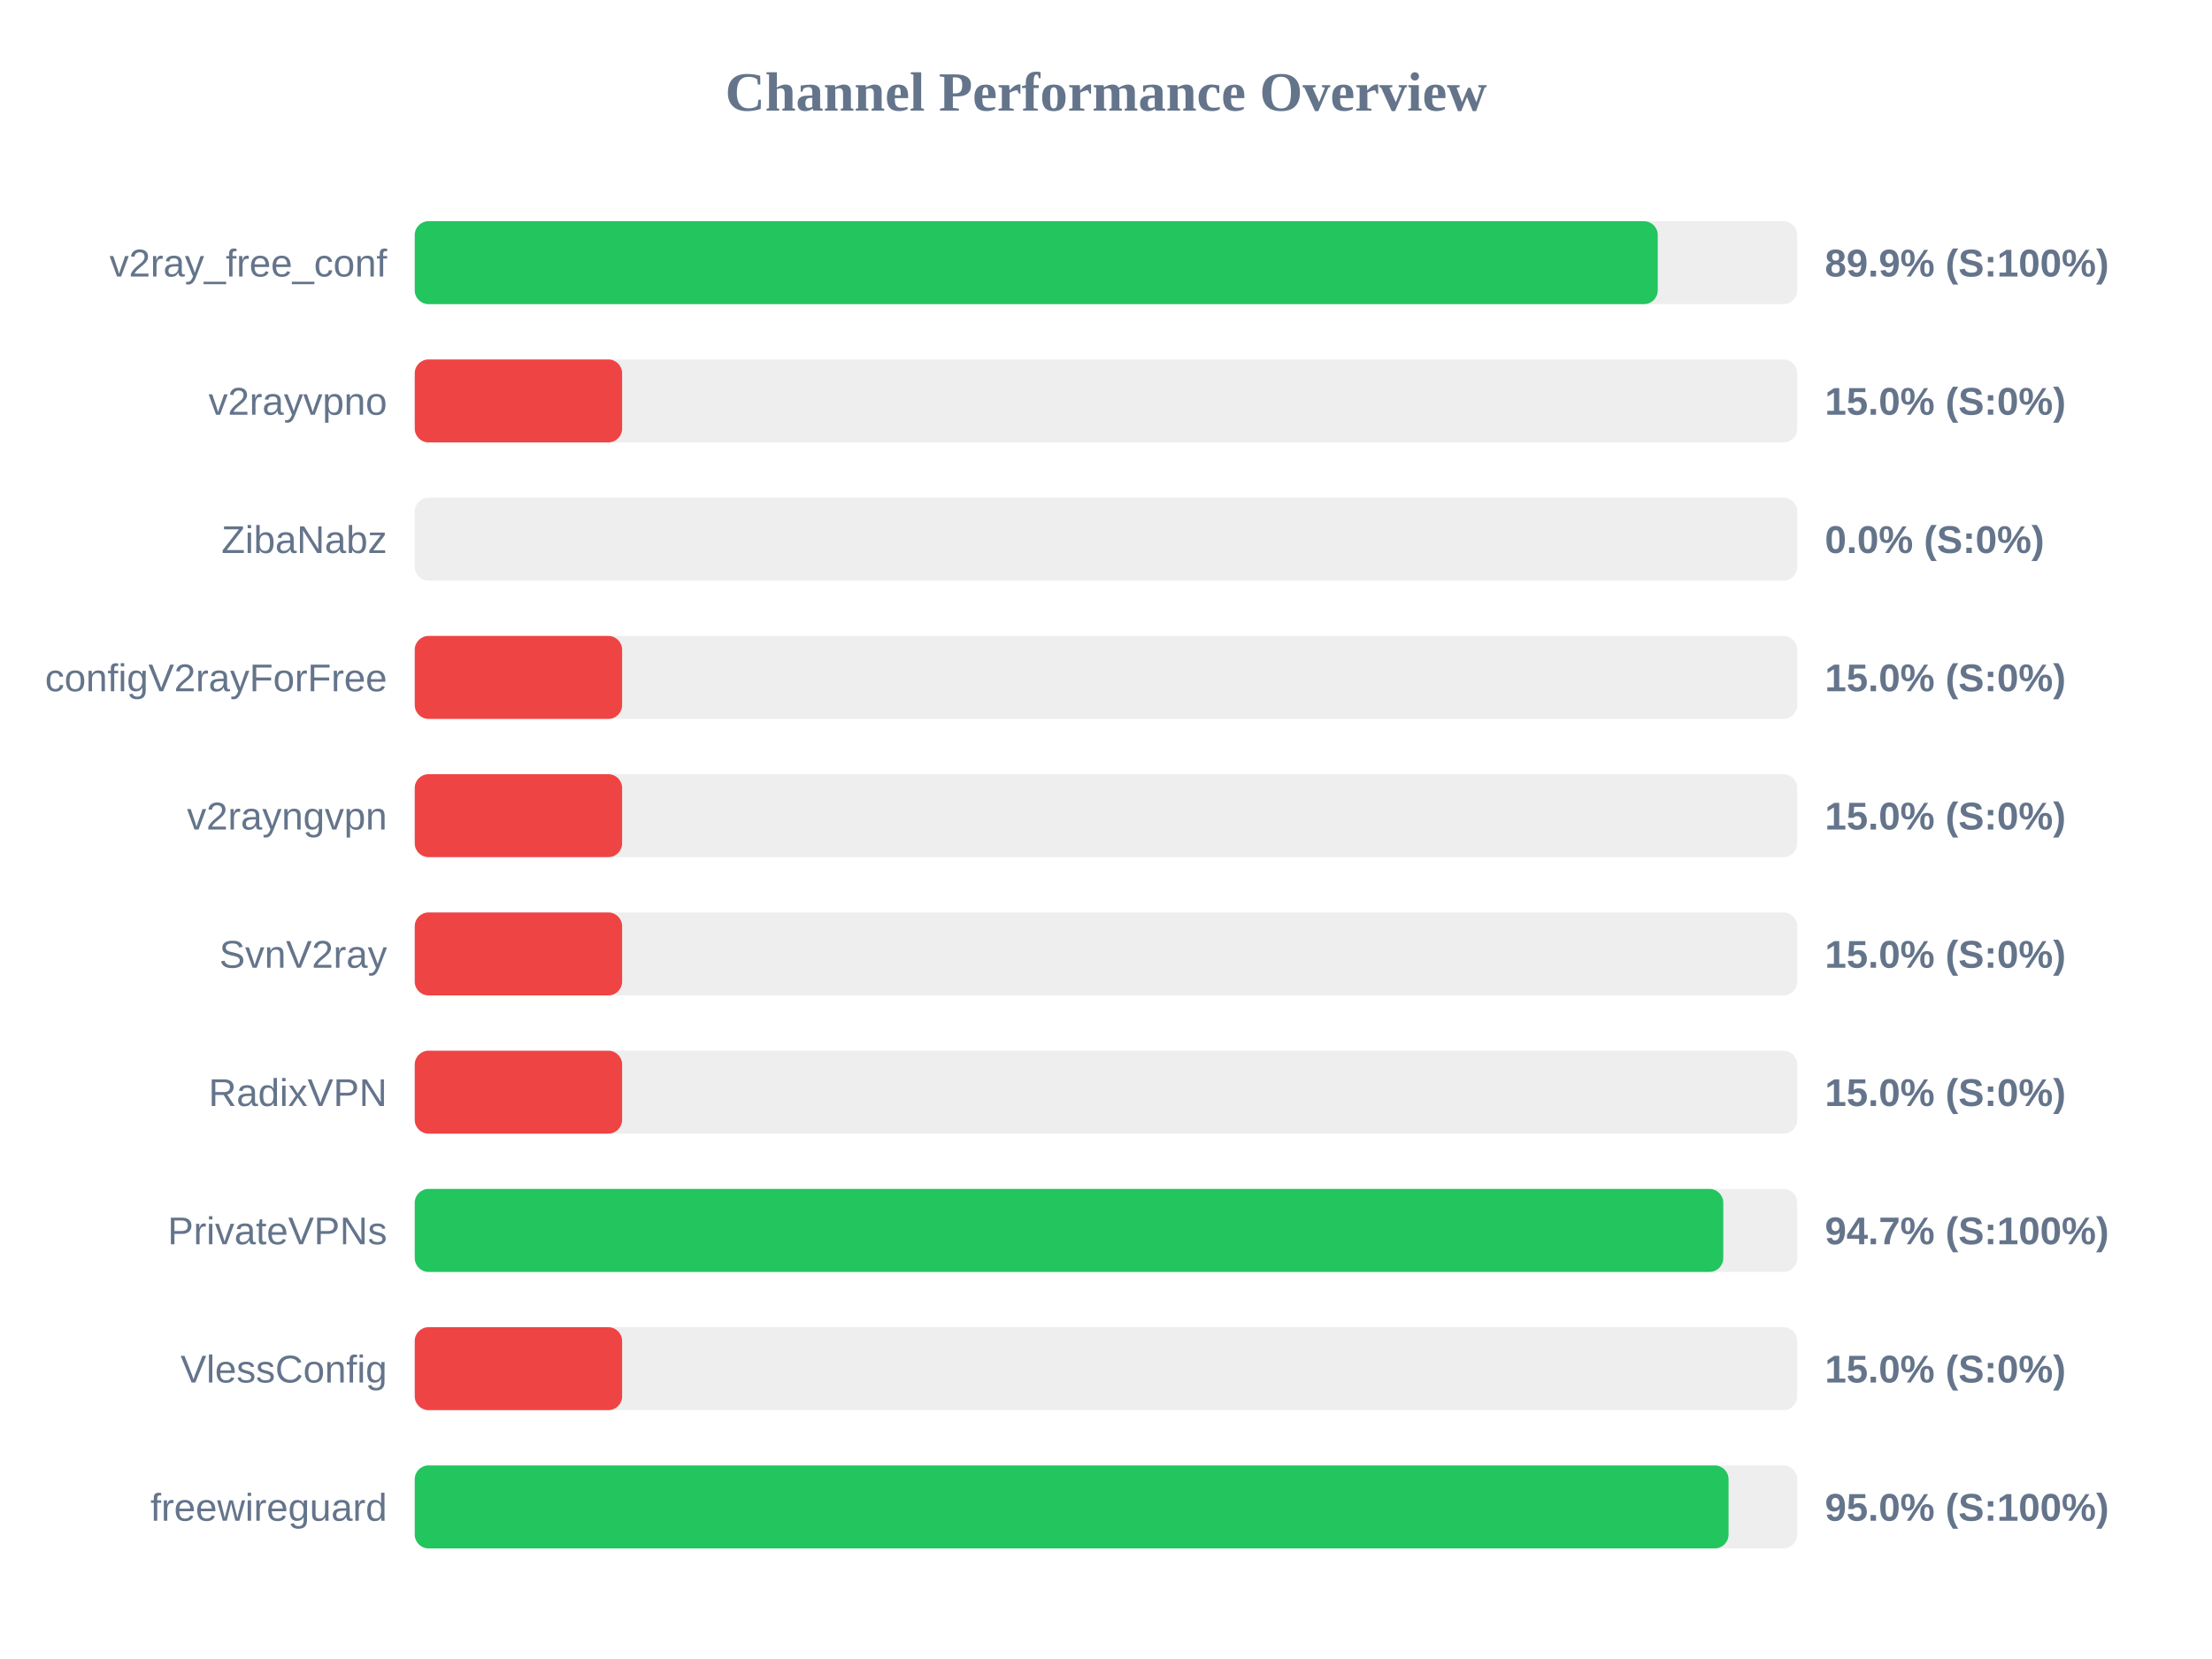
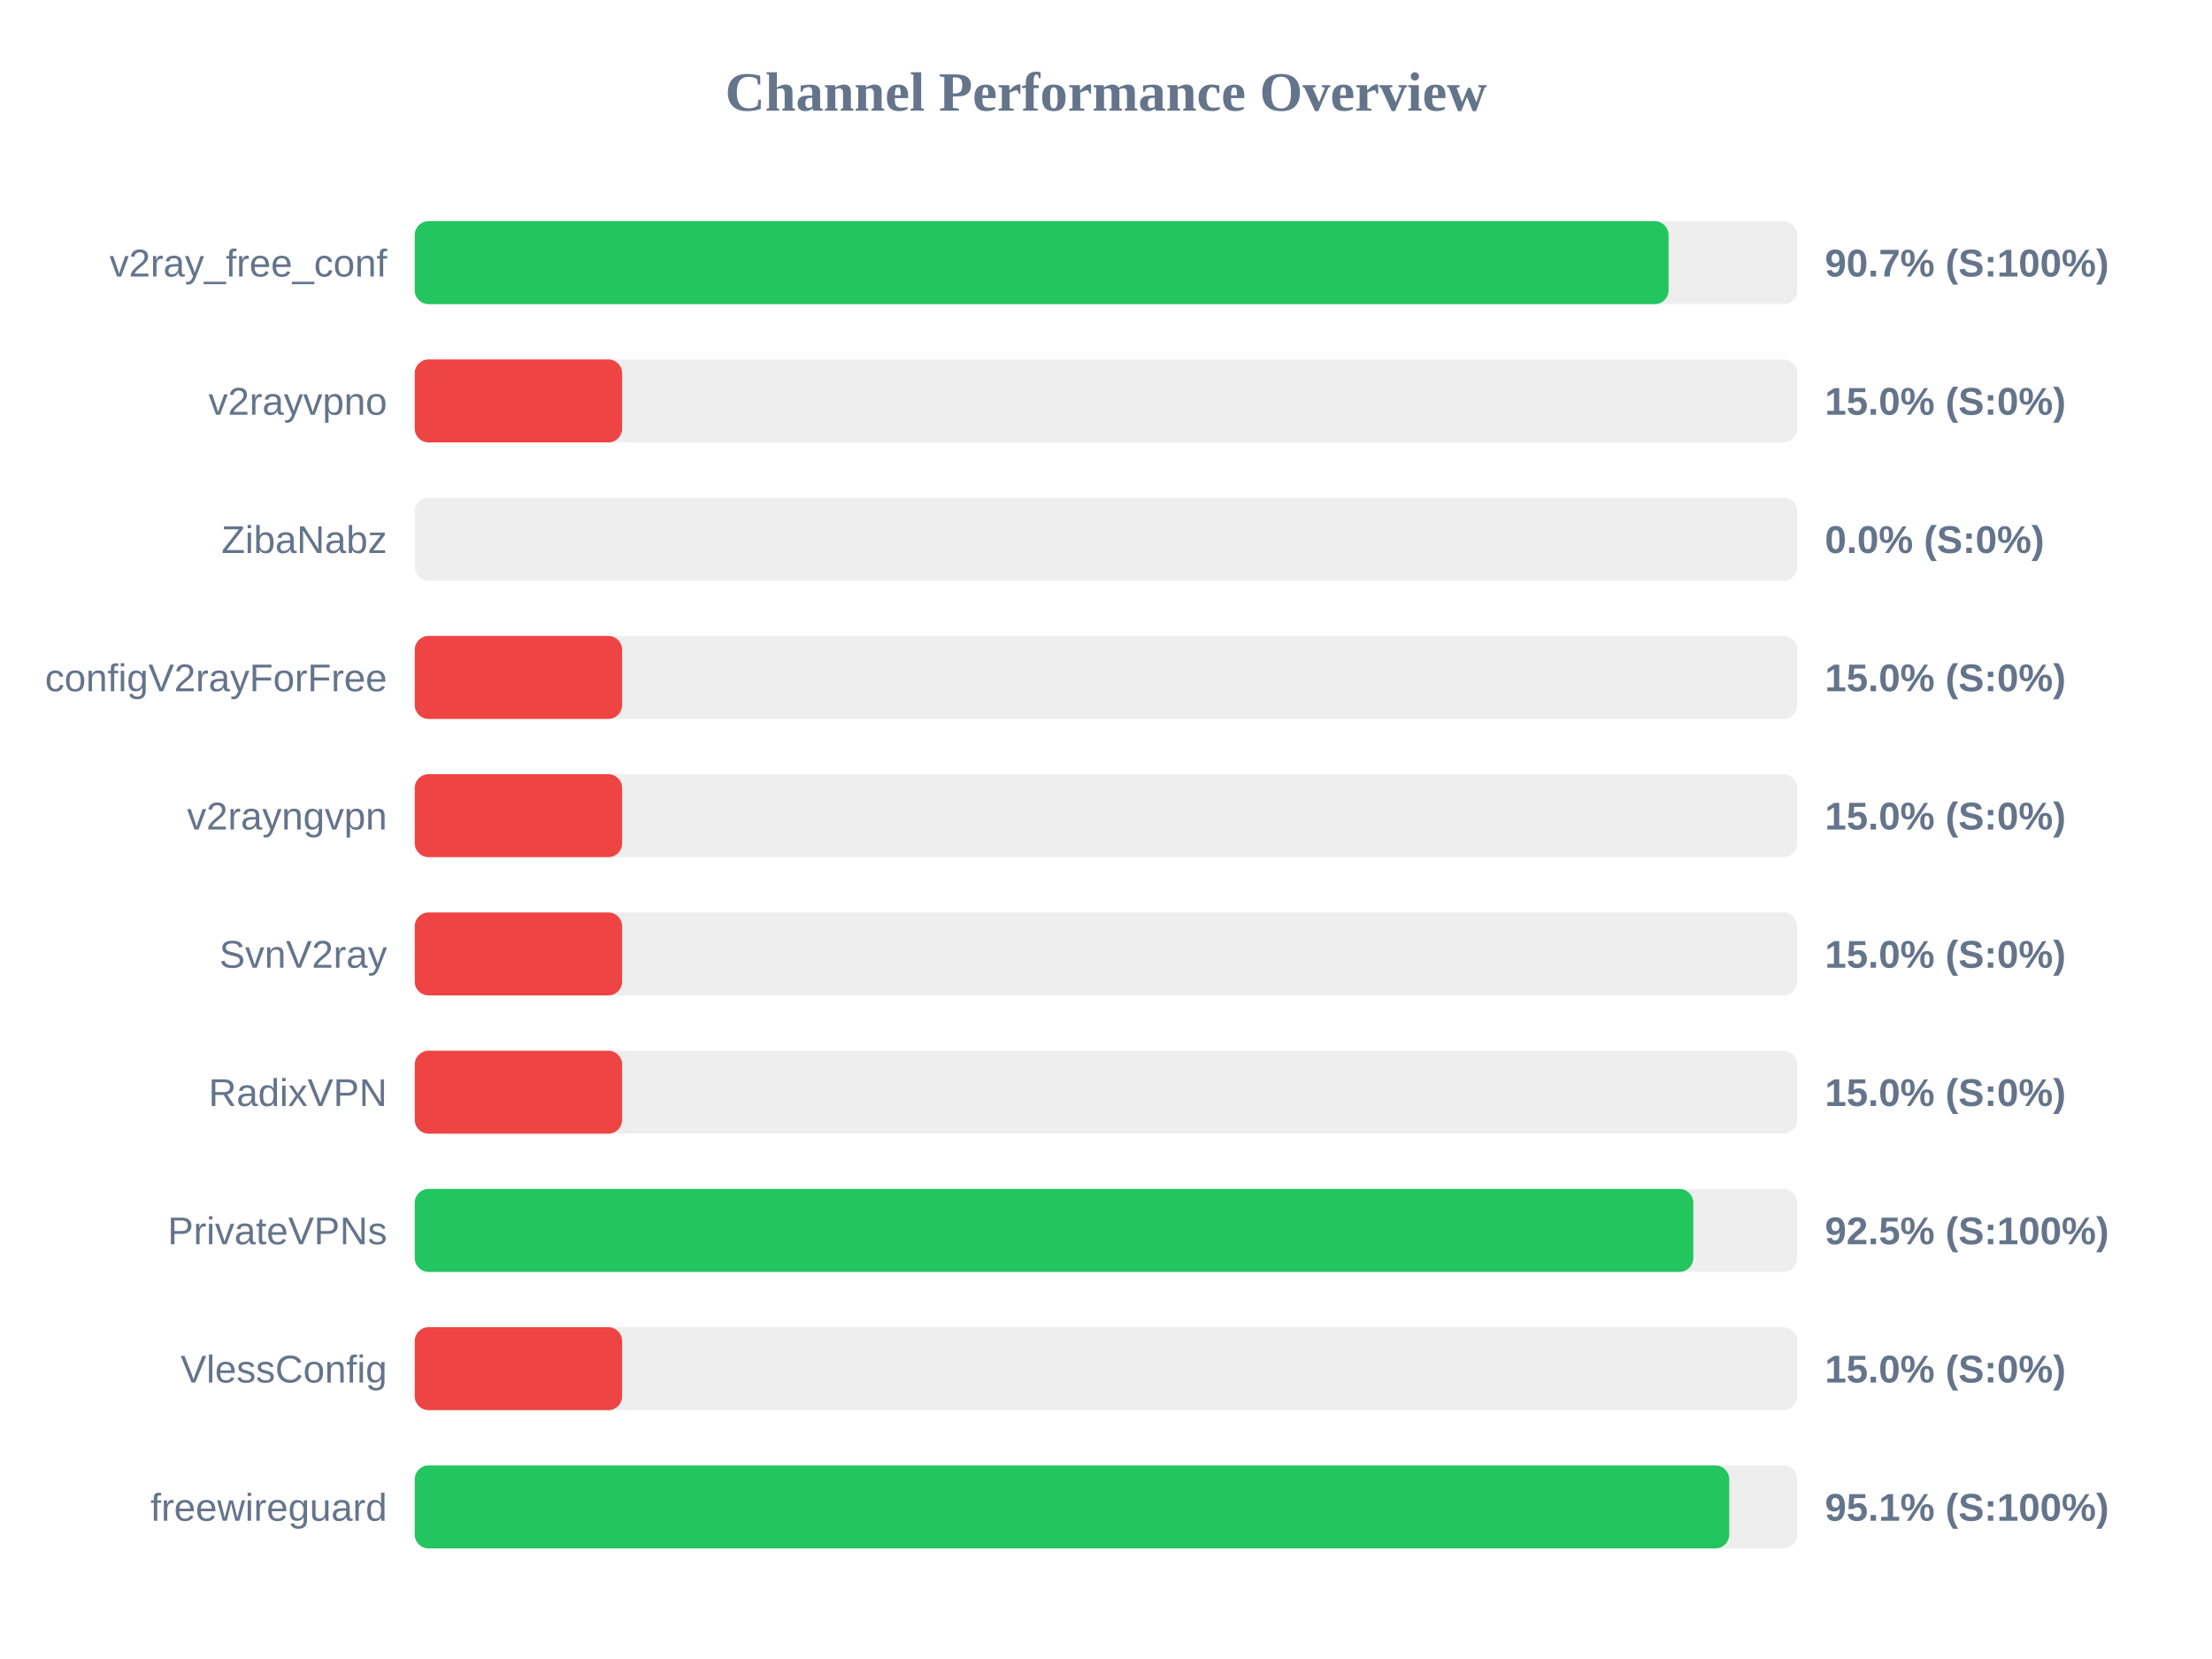
<svg xmlns="http://www.w3.org/2000/svg" width="800" height="600" version="1.1">
  <style>
        .row { font: 14px Arial; fill: #64748b; }
        .score { font: bold 14px Arial; fill: #64748b; }
    </style>
  <text x="400" y="40" text-anchor="middle" font-size="20px" font-weight="bold" fill="#64748b">Channel Performance Overview</text>
  <rect x="150" y="80" width="500" height="30" fill="#eee" rx="5" />
-   <rect x="150" y="80" width="449.55" height="30" fill="#22c55e" rx="5" />
+   <rect x="150" y="80" width="453.45" height="30" fill="#22c55e" rx="5" />
  <text x="140" y="100" text-anchor="end" class="row">v2ray_free_conf</text>
-   <text x="660" y="100" text-anchor="start" class="score">89.9% (S:100%)</text>
+   <text x="660" y="100" text-anchor="start" class="score">90.7% (S:100%)</text>
  <rect x="150" y="130" width="500" height="30" fill="#eee" rx="5" />
  <rect x="150" y="130" width="75.0" height="30" fill="#ef4444" rx="5" />
  <text x="140" y="150" text-anchor="end" class="row">v2rayvpno</text>
  <text x="660" y="150" text-anchor="start" class="score">15.0% (S:0%)</text>
  <rect x="150" y="180" width="500" height="30" fill="#eee" rx="5" />
  <rect x="150" y="180" width="0.0" height="30" fill="#ef4444" rx="5" />
  <text x="140" y="200" text-anchor="end" class="row">ZibaNabz</text>
  <text x="660" y="200" text-anchor="start" class="score">0.0% (S:0%)</text>
  <rect x="150" y="230" width="500" height="30" fill="#eee" rx="5" />
  <rect x="150" y="230" width="75.0" height="30" fill="#ef4444" rx="5" />
  <text x="140" y="250" text-anchor="end" class="row">configV2rayForFree</text>
  <text x="660" y="250" text-anchor="start" class="score">15.0% (S:0%)</text>
  <rect x="150" y="280" width="500" height="30" fill="#eee" rx="5" />
  <rect x="150" y="280" width="75.0" height="30" fill="#ef4444" rx="5" />
  <text x="140" y="300" text-anchor="end" class="row">v2rayngvpn</text>
  <text x="660" y="300" text-anchor="start" class="score">15.0% (S:0%)</text>
  <rect x="150" y="330" width="500" height="30" fill="#eee" rx="5" />
  <rect x="150" y="330" width="75.0" height="30" fill="#ef4444" rx="5" />
  <text x="140" y="350" text-anchor="end" class="row">SvnV2ray</text>
  <text x="660" y="350" text-anchor="start" class="score">15.0% (S:0%)</text>
  <rect x="150" y="380" width="500" height="30" fill="#eee" rx="5" />
  <rect x="150" y="380" width="75.0" height="30" fill="#ef4444" rx="5" />
  <text x="140" y="400" text-anchor="end" class="row">RadixVPN</text>
  <text x="660" y="400" text-anchor="start" class="score">15.0% (S:0%)</text>
  <rect x="150" y="430" width="500" height="30" fill="#eee" rx="5" />
-   <rect x="150" y="430" width="473.25" height="30" fill="#22c55e" rx="5" />
+   <rect x="150" y="430" width="462.4" height="30" fill="#22c55e" rx="5" />
  <text x="140" y="450" text-anchor="end" class="row">PrivateVPNs</text>
-   <text x="660" y="450" text-anchor="start" class="score">94.7% (S:100%)</text>
+   <text x="660" y="450" text-anchor="start" class="score">92.5% (S:100%)</text>
  <rect x="150" y="480" width="500" height="30" fill="#eee" rx="5" />
  <rect x="150" y="480" width="75.0" height="30" fill="#ef4444" rx="5" />
  <text x="140" y="500" text-anchor="end" class="row">VlessConfig</text>
  <text x="660" y="500" text-anchor="start" class="score">15.0% (S:0%)</text>
  <rect x="150" y="530" width="500" height="30" fill="#eee" rx="5" />
-   <rect x="150" y="530" width="475.15" height="30" fill="#22c55e" rx="5" />
+   <rect x="150" y="530" width="475.4" height="30" fill="#22c55e" rx="5" />
  <text x="140" y="550" text-anchor="end" class="row">freewireguard</text>
-   <text x="660" y="550" text-anchor="start" class="score">95.0% (S:100%)</text>
+   <text x="660" y="550" text-anchor="start" class="score">95.1% (S:100%)</text>
</svg>
